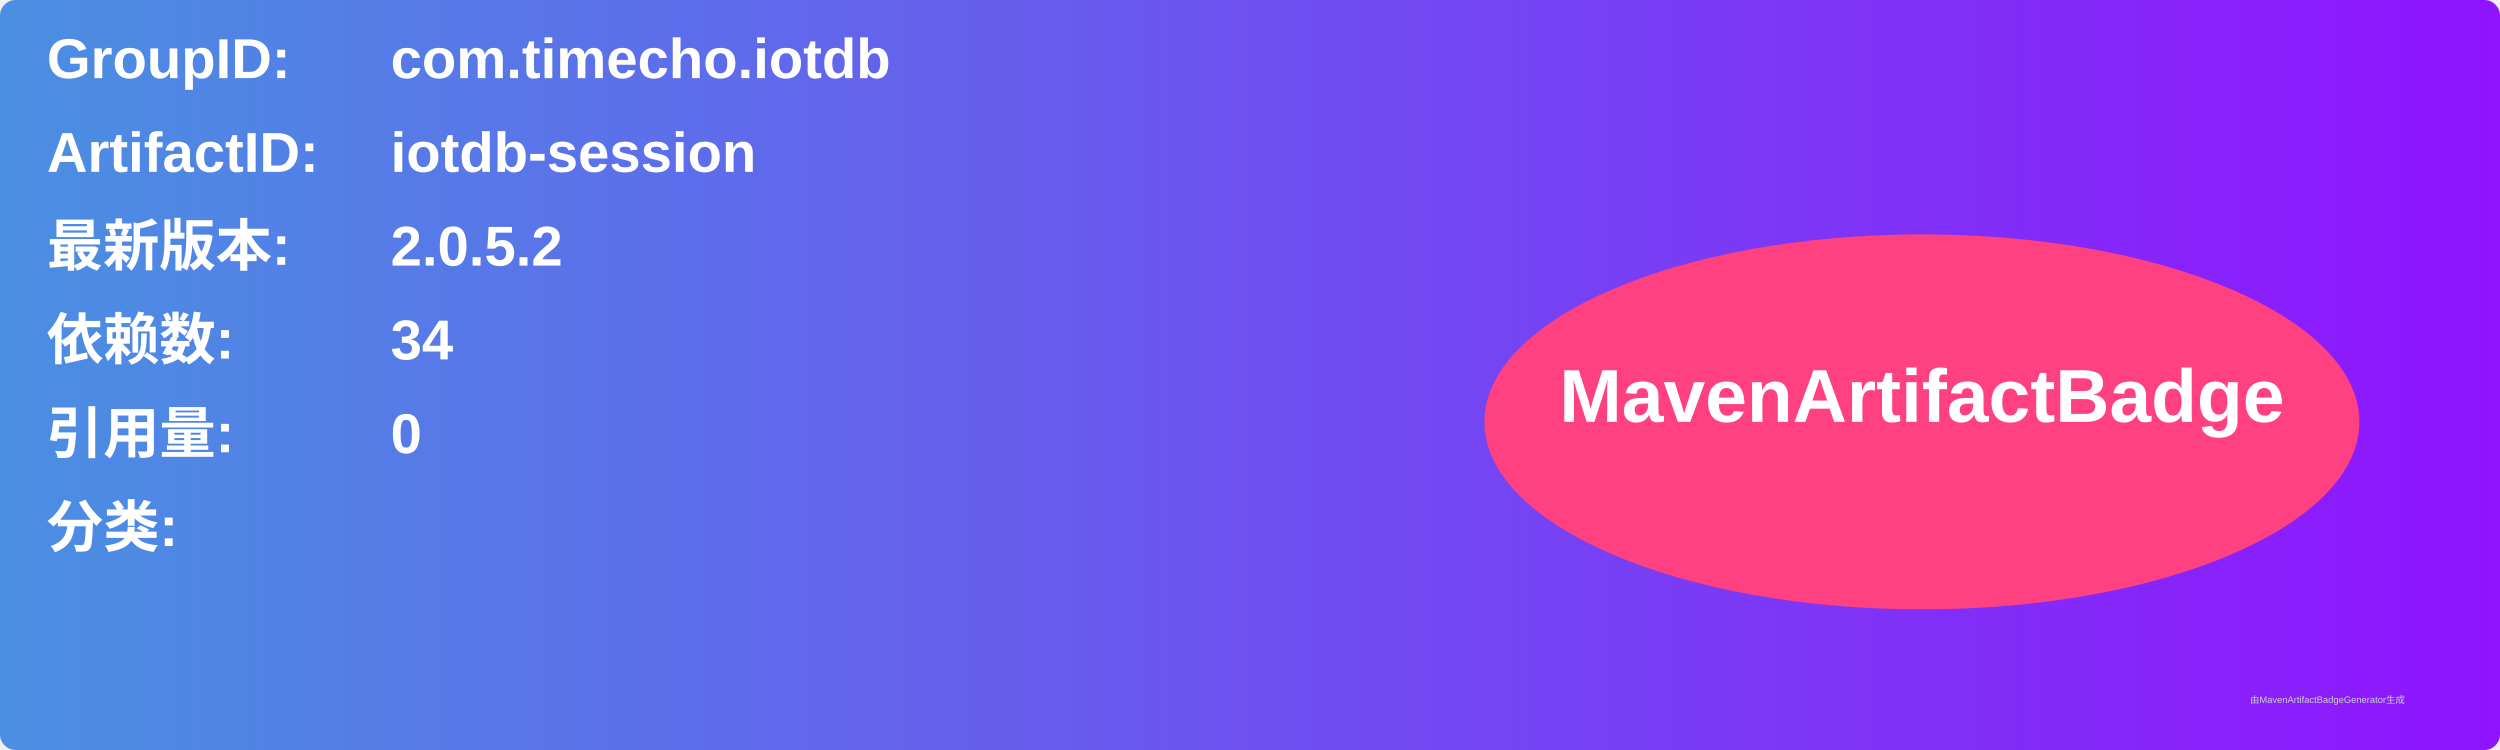
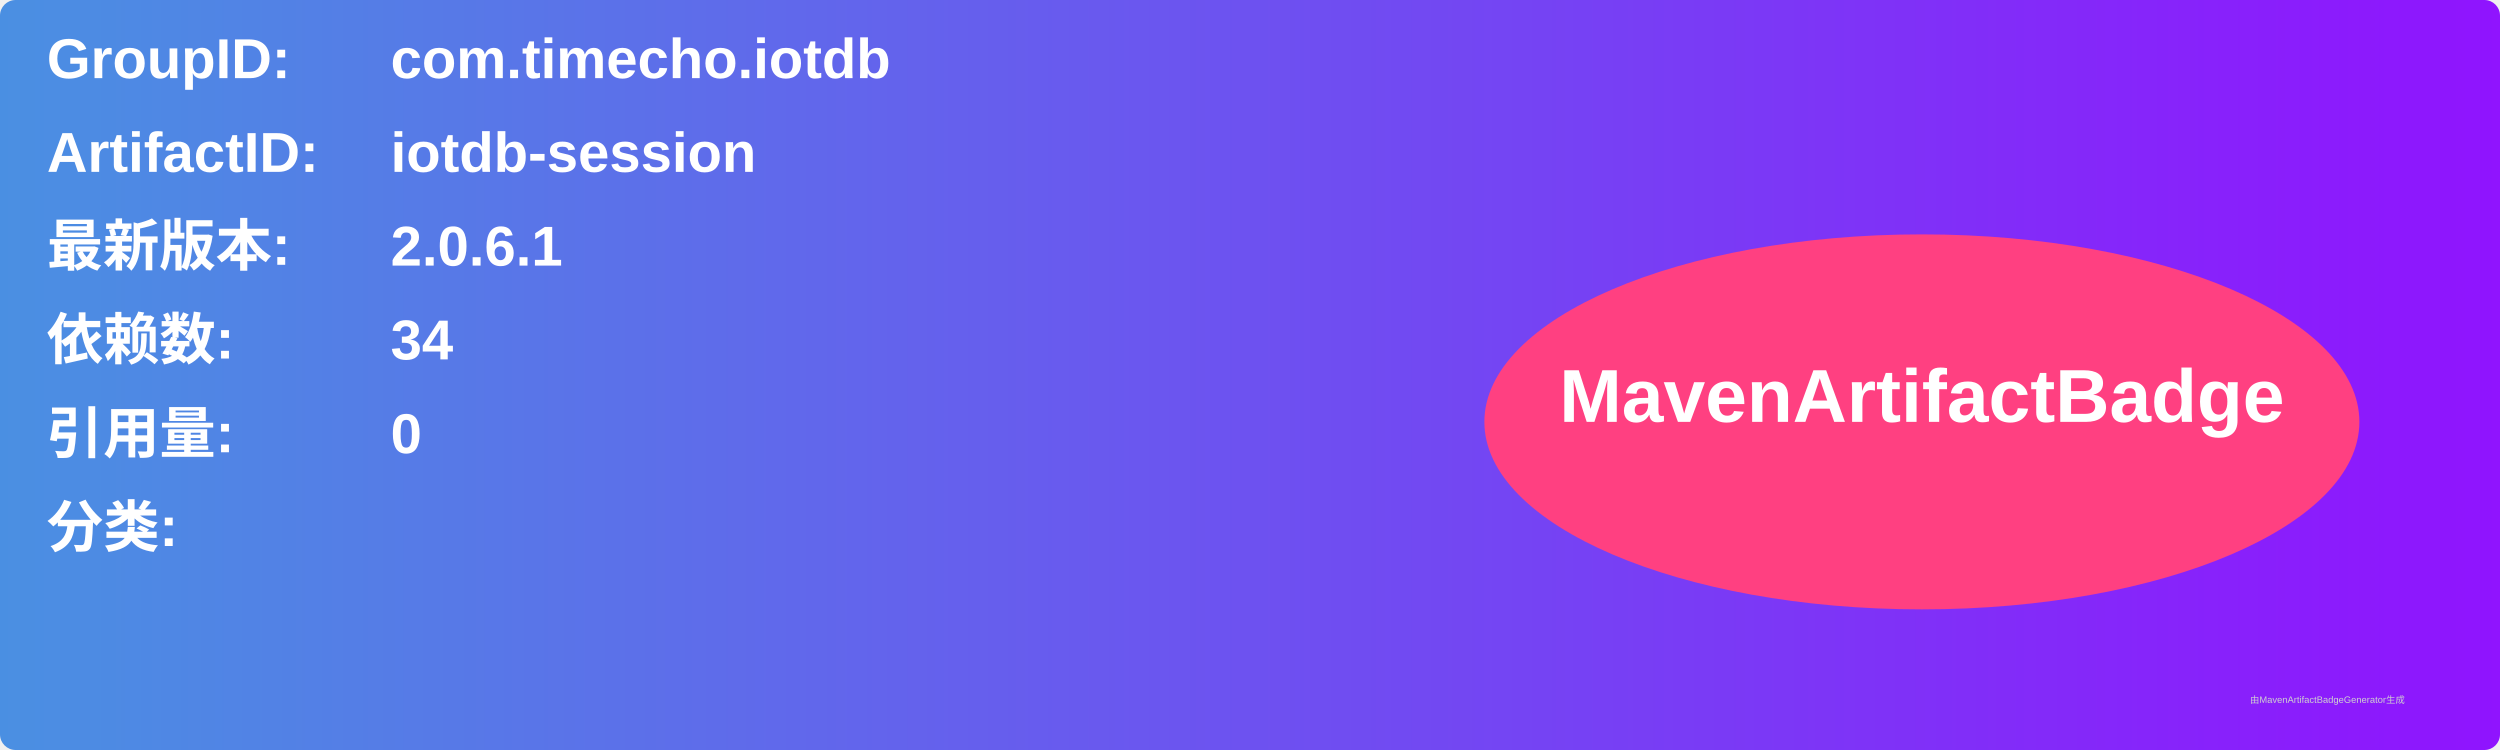
<svg xmlns="http://www.w3.org/2000/svg" width="800" height="240" viewBox="0 0 800 240">
  <linearGradient id="grad" x1="0%" y1="0%" x2="100%" y2="0%">
    <stop offset="0%" stop-color="#4a90e2" />
    <stop offset="100%" stop-color="#9013fe" />
  </linearGradient>
  <rect width="100%" height="100%" rx="5" ry="5" fill="url(#grad)" />
  <g transform="translate(15, 15)">
    <text x="0" y="10" font-family="Arial" font-size="18" fill="white" font-weight="bold" width="260">GroupID:</text>
    <text x="110" y="10" font-family="Arial" font-size="18" fill="white" font-weight="bold" width="460">com.timecho.iotdb</text>
    <text x="0" y="40" font-family="Arial" font-size="18" fill="white" font-weight="bold" width="260">ArtifactID:</text>
    <text x="110" y="40" font-family="Arial" font-size="18" fill="white" font-weight="bold" width="460">iotdb-session</text>
    <text x="0" y="70" font-family="Arial" font-size="18" fill="white" font-weight="bold">最新版本:</text>
    <text x="110" y="70" font-family="Arial" font-size="18" fill="white" font-weight="bold">
-       <tspan font-weight="bold">2.0.5.2</tspan>
+       <tspan font-weight="bold">2.0.6.1</tspan>
    </text>
    <text x="0" y="100" font-family="Arial" font-size="18" fill="white" font-weight="bold">依赖数: </text>
    <text x="110" y="100" font-family="Arial" font-size="18" fill="white">
      <tspan font-weight="bold">34</tspan>
    </text>
    <text x="0" y="130" font-family="Arial" font-size="18" fill="white" font-weight="bold">引用量: </text>
    <text x="110" y="130" font-family="Arial" font-size="18" fill="white">
      <tspan font-weight="bold">0</tspan>
    </text>
    <text x="0" y="160" font-family="Arial" font-size="18" fill="white" font-weight="bold">分类:</text>
    <text x="10" y="190" font-family="Arial" font-size="10" fill="white">
      <tspan font-weight="bold" />
    </text>
    <ellipse cx="600" cy="120" rx="140" ry="60" fill="#ff4081" />
    <text x="600" y="120" text-anchor="middle" font-family="Arial" font-size="24" fill="white" font-weight="bold">MavenArtifactBadge</text>
  </g>
  <text x="720" y="225" font-family="Arial" font-size="3" fill="#d0d0d0">由MavenArtifactBadgeGenerator生成</text>
</svg>
